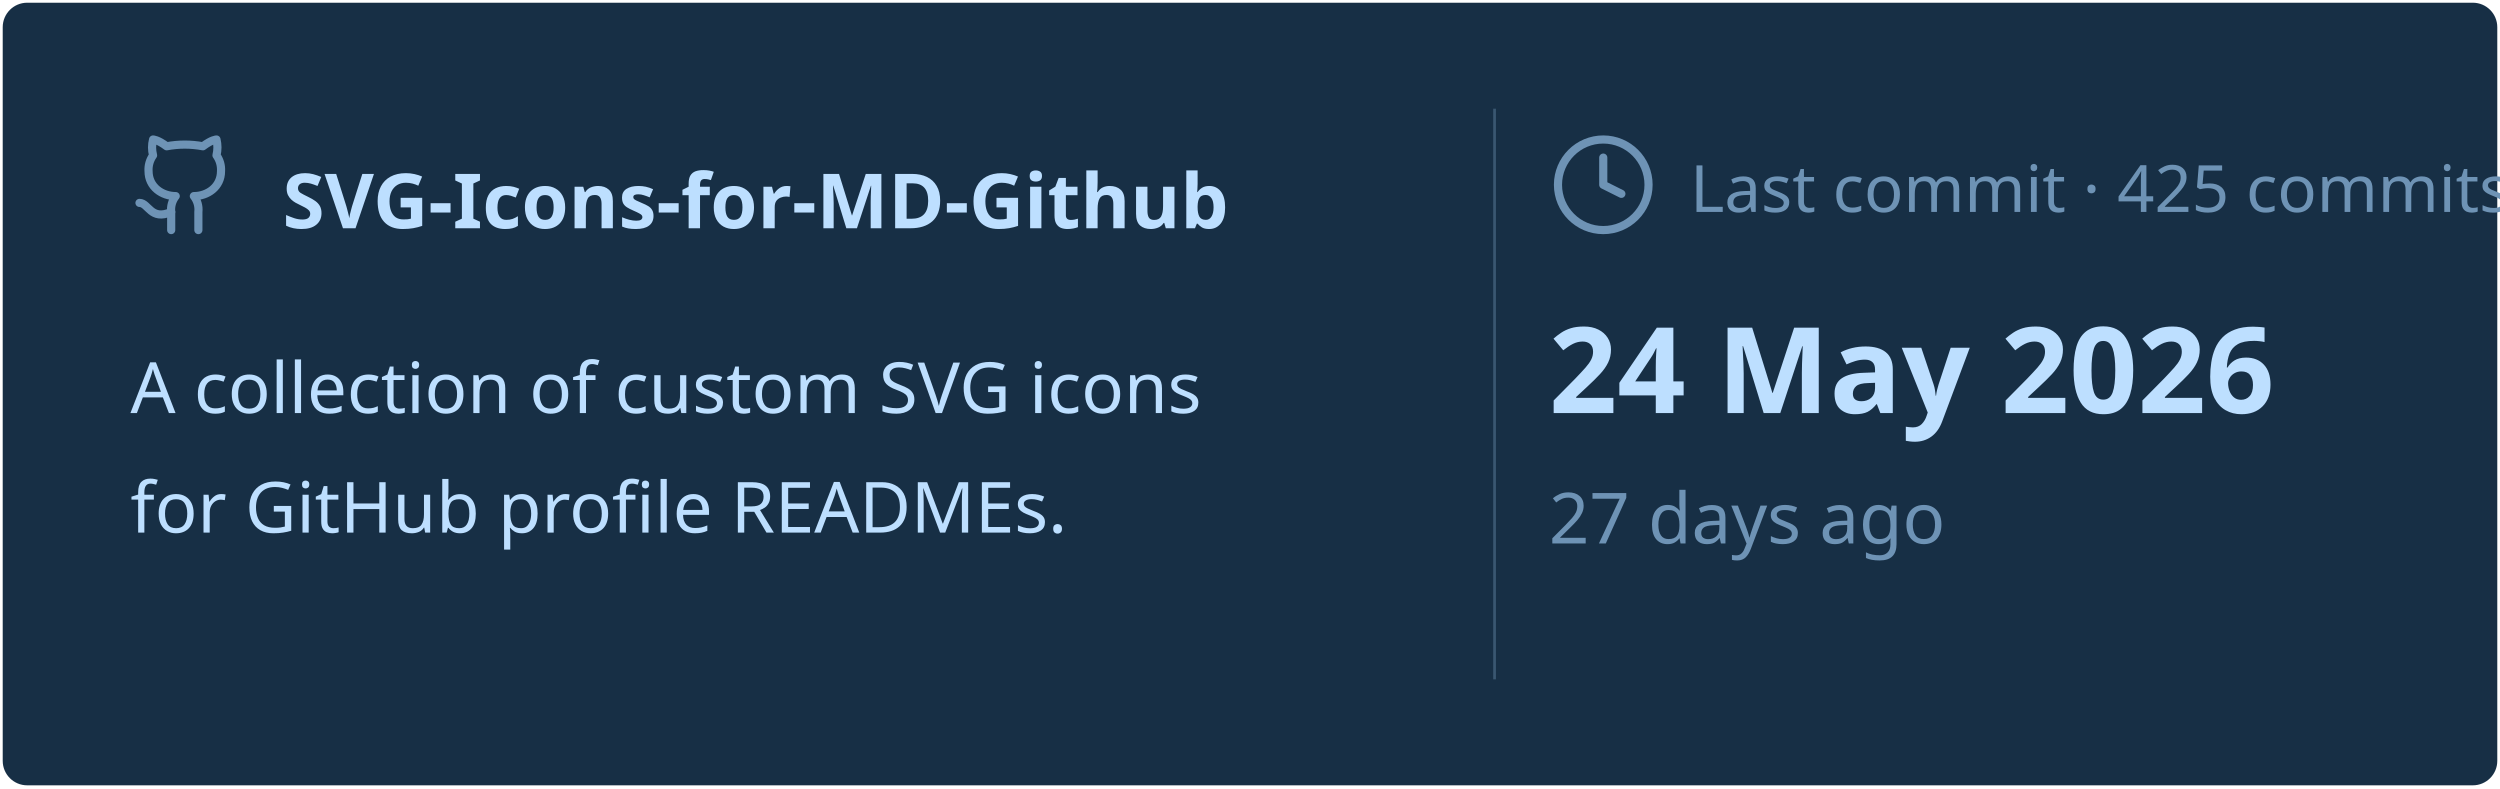
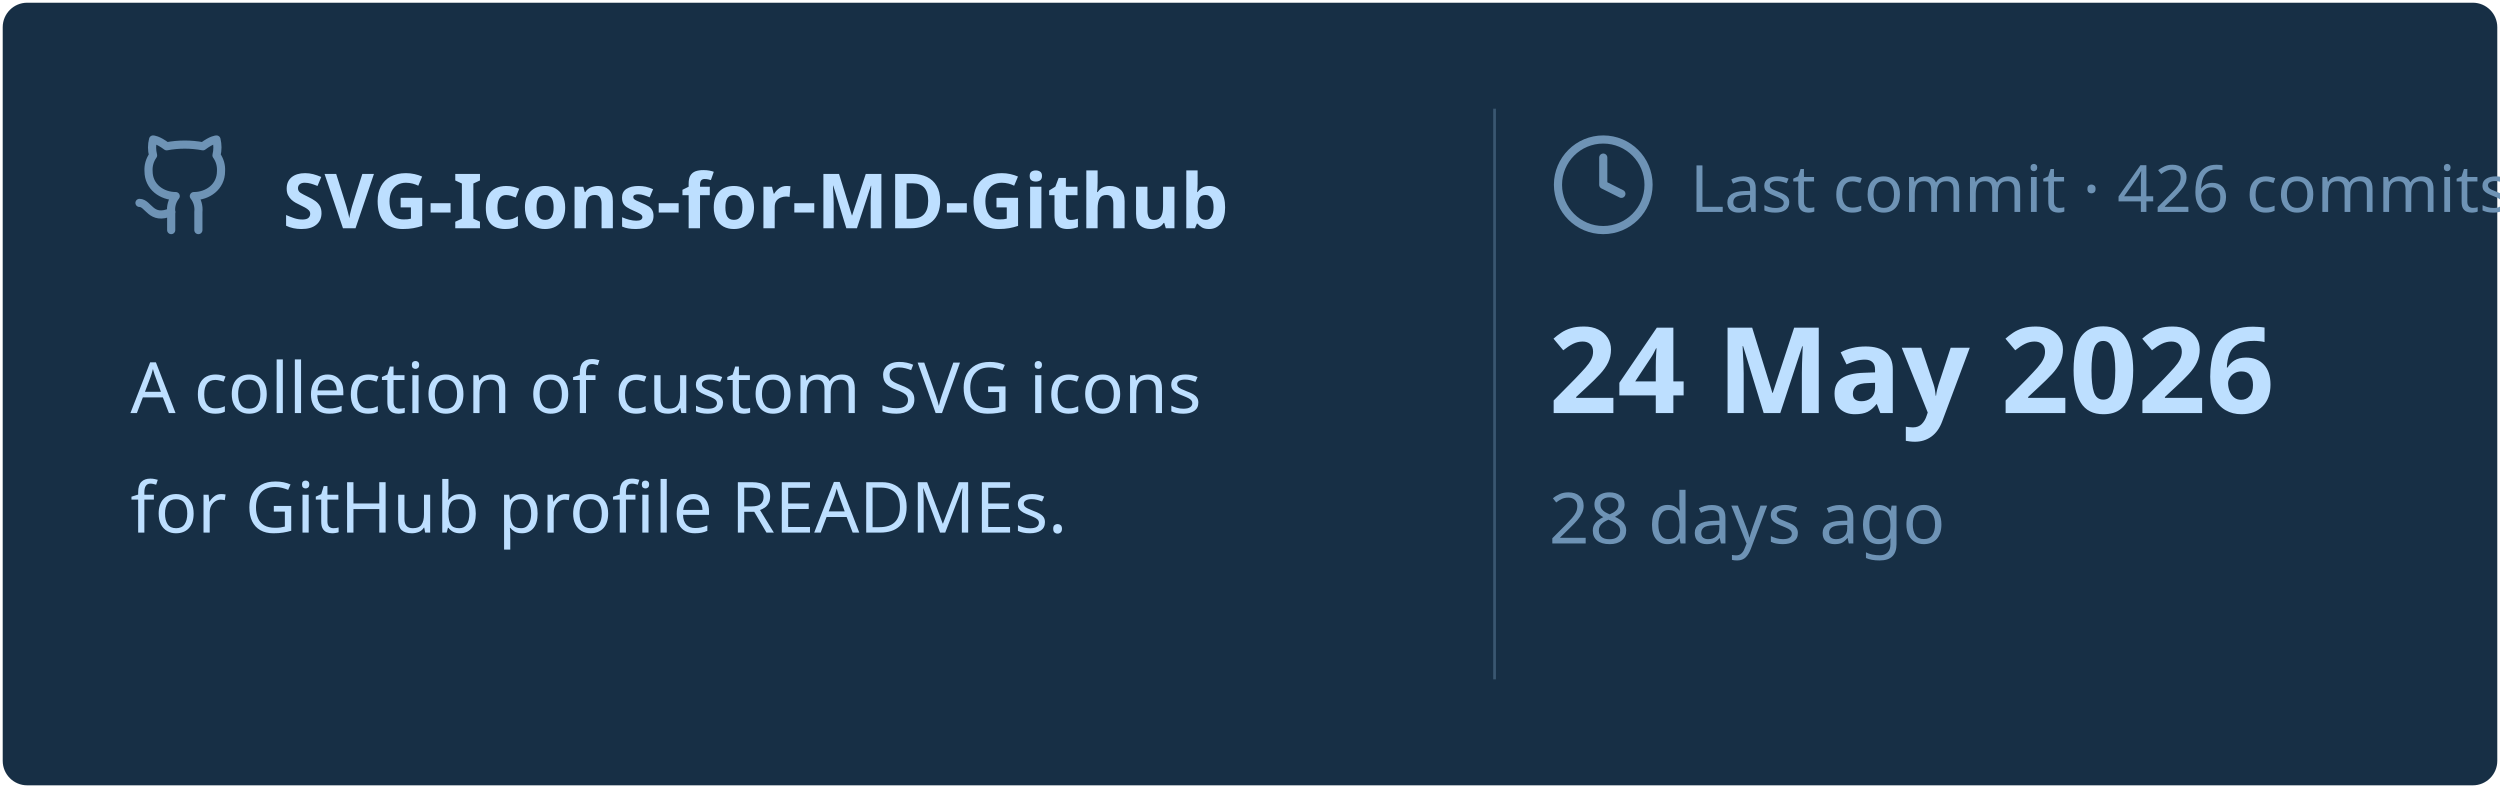
<svg xmlns="http://www.w3.org/2000/svg" viewBox="0 0 460 145" width="460px" height="145px">
  <rect stroke="#000000" stroke-opacity="0" fill="#172F45" rx="4.5" x="0.5" y="0.5" width="459" height="144" />
  <g transform="translate(24, 42)">
    <svg x="0" y="-18" width="20" height="20" viewBox="0 0 24 24" fill="none" stroke="#6E93B5" stroke-width="1.8" stroke-linecap="round" stroke-linejoin="round">
      <path d="M15 22v-4a4.8 4.8 0 0 0-1-3.5c3 0 6-2 6-5.5.08-1.25-.27-2.48-1-3.5.28-1.15.28-2.35 0-3.5 0 0-1 0-3 1.5-2.64-.5-5.36-.5-8 0C6 2 5 2 5 2c-.3 1.15-.3 2.35 0 3.5A5.403 5.403 0 0 0 4 9c0 3.5 3 5.5 6 5.5-.39.49-.68 1.05-.85 1.65-.17.6-.22 1.23-.15 1.85v4" />
      <path d="M9 18c-4.51 2-5-2-7-2" />
    </svg>
    <text x="28" y="0" font-family="&quot;Segoe UI&quot;, Ubuntu, sans-serif" font-size="14" font-weight="700" fill="#BDDFFF">SVG-Icons-for-MD-Github</text>
  </g>
  <text x="24" y="76" font-family="&quot;Segoe UI&quot;, Ubuntu, sans-serif" font-size="13" font-weight="400" fill="#BDDFFF">A collection of custom SVG icons</text>
  <text x="24" y="98" font-family="&quot;Segoe UI&quot;, Ubuntu, sans-serif" font-size="13" font-weight="400" fill="#BDDFFF">for GitHub profile READMEs.</text>
  <line x1="275" y1="20" x2="275" y2="125" stroke="#6E93B5" stroke-width="0.5" stroke-opacity="0.4" />
  <svg x="285" y="24" width="20" height="20" viewBox="0 0 24 24" fill="none" stroke="#6E93B5" stroke-width="1.8" stroke-linecap="round" stroke-linejoin="round">
    <circle cx="12" cy="12" r="10" />
    <polyline points="12 6 12 12 16 14" />
  </svg>
-   <text x="311" y="39" font-family="&quot;Segoe UI&quot;, Ubuntu, sans-serif" font-size="12" font-weight="400" fill="#6E93B5">Last commit · 425 commits</text>
+   <text x="311" y="39" font-family="&quot;Segoe UI&quot;, Ubuntu, sans-serif" font-size="12" font-weight="400" fill="#6E93B5">Last commit · 426 commits</text>
  <text x="285" y="76" font-family="&quot;Segoe UI&quot;, Ubuntu, sans-serif" font-size="22" font-weight="700" fill="#BDDFFF">24 May 2026</text>
-   <text x="285" y="100" font-family="&quot;Segoe UI&quot;, Ubuntu, sans-serif" font-size="13" font-weight="400" fill="#6E93B5">27 days ago</text>
+   <text x="285" y="100" font-family="&quot;Segoe UI&quot;, Ubuntu, sans-serif" font-size="13" font-weight="400" fill="#6E93B5">28 days ago</text>
</svg>
